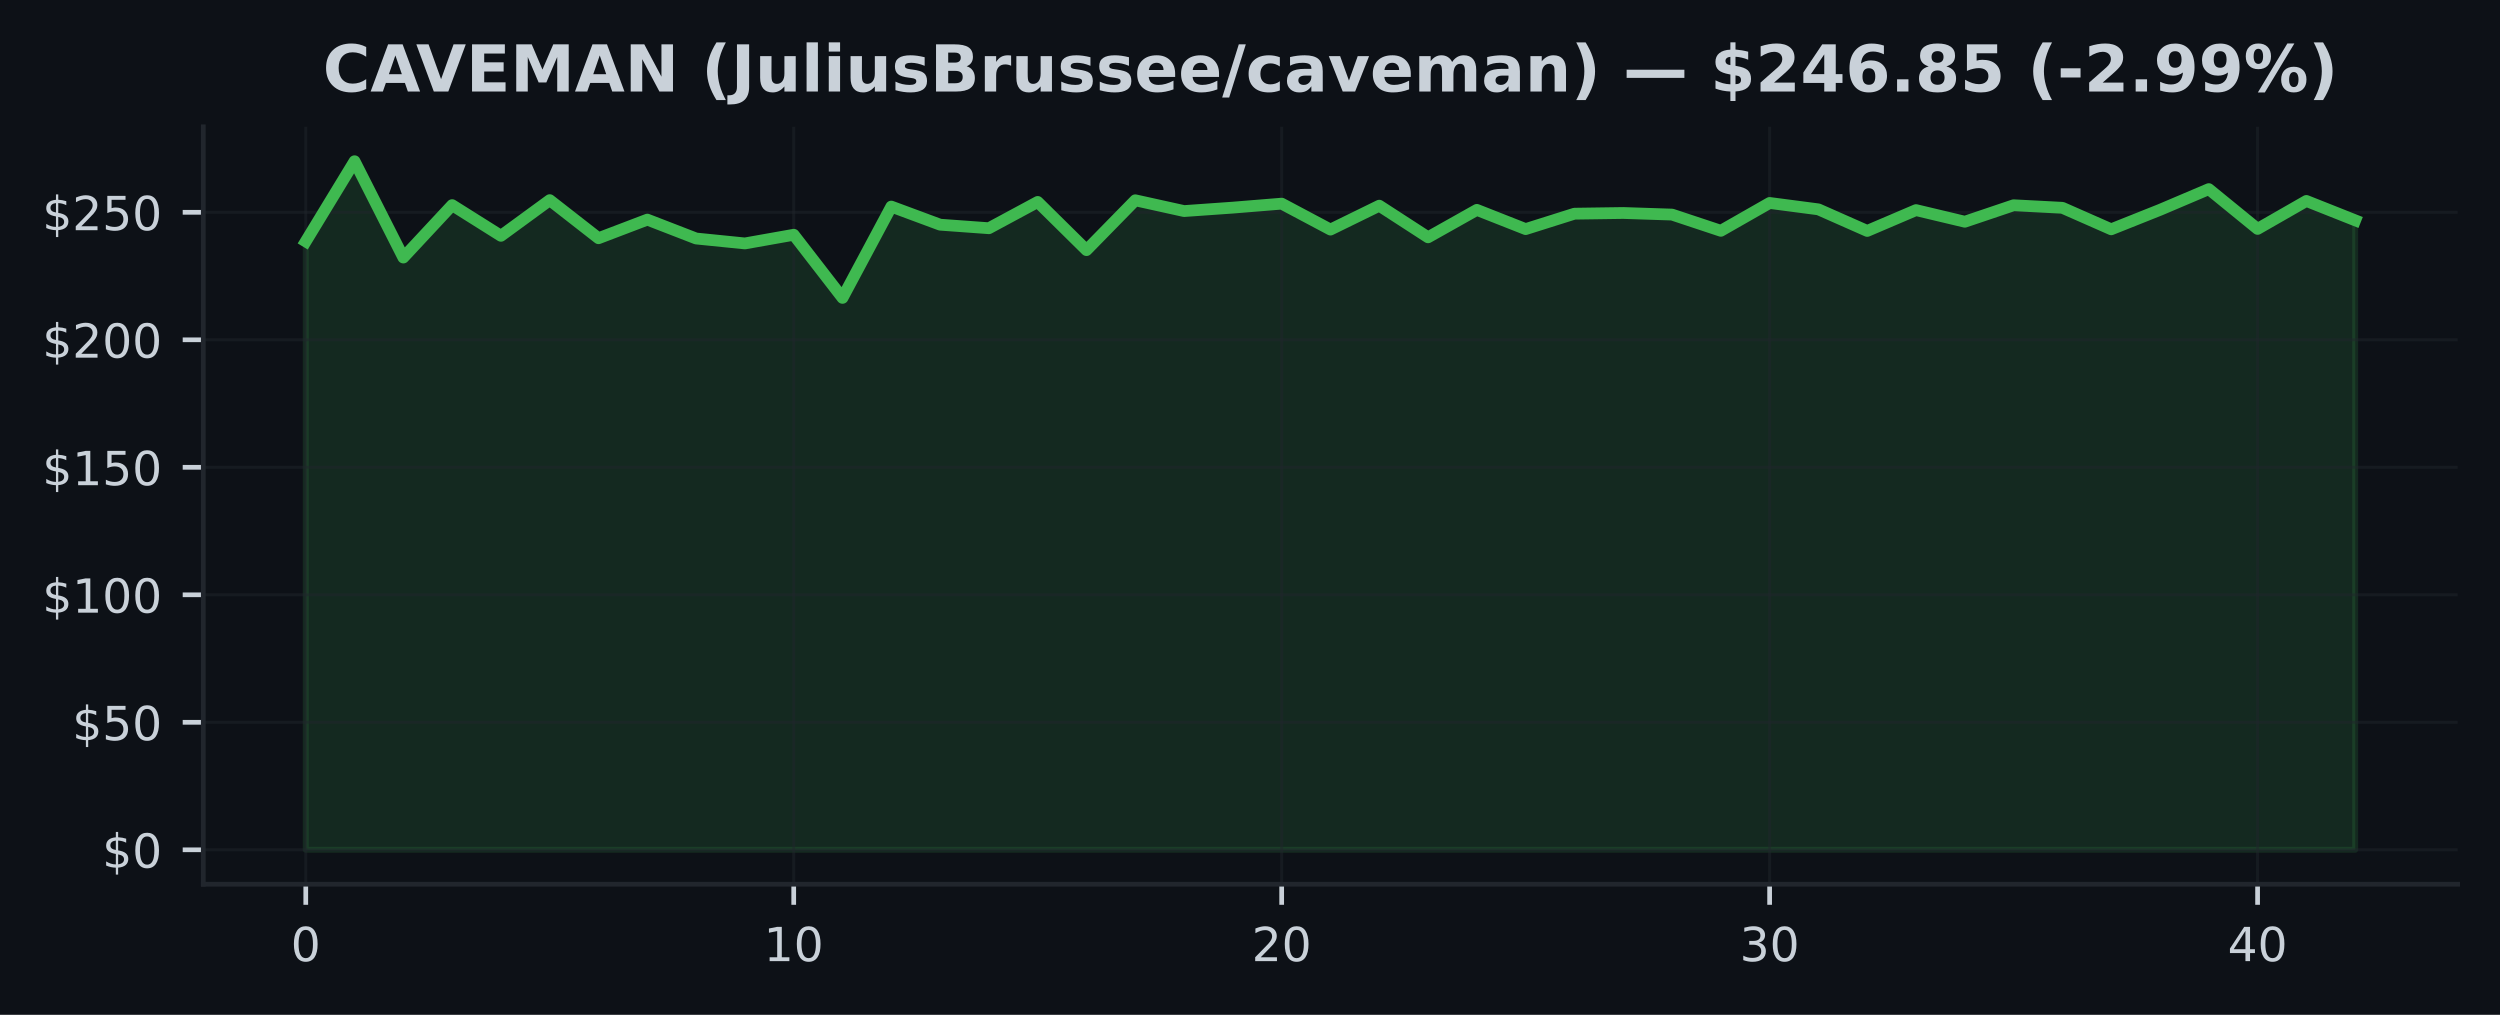
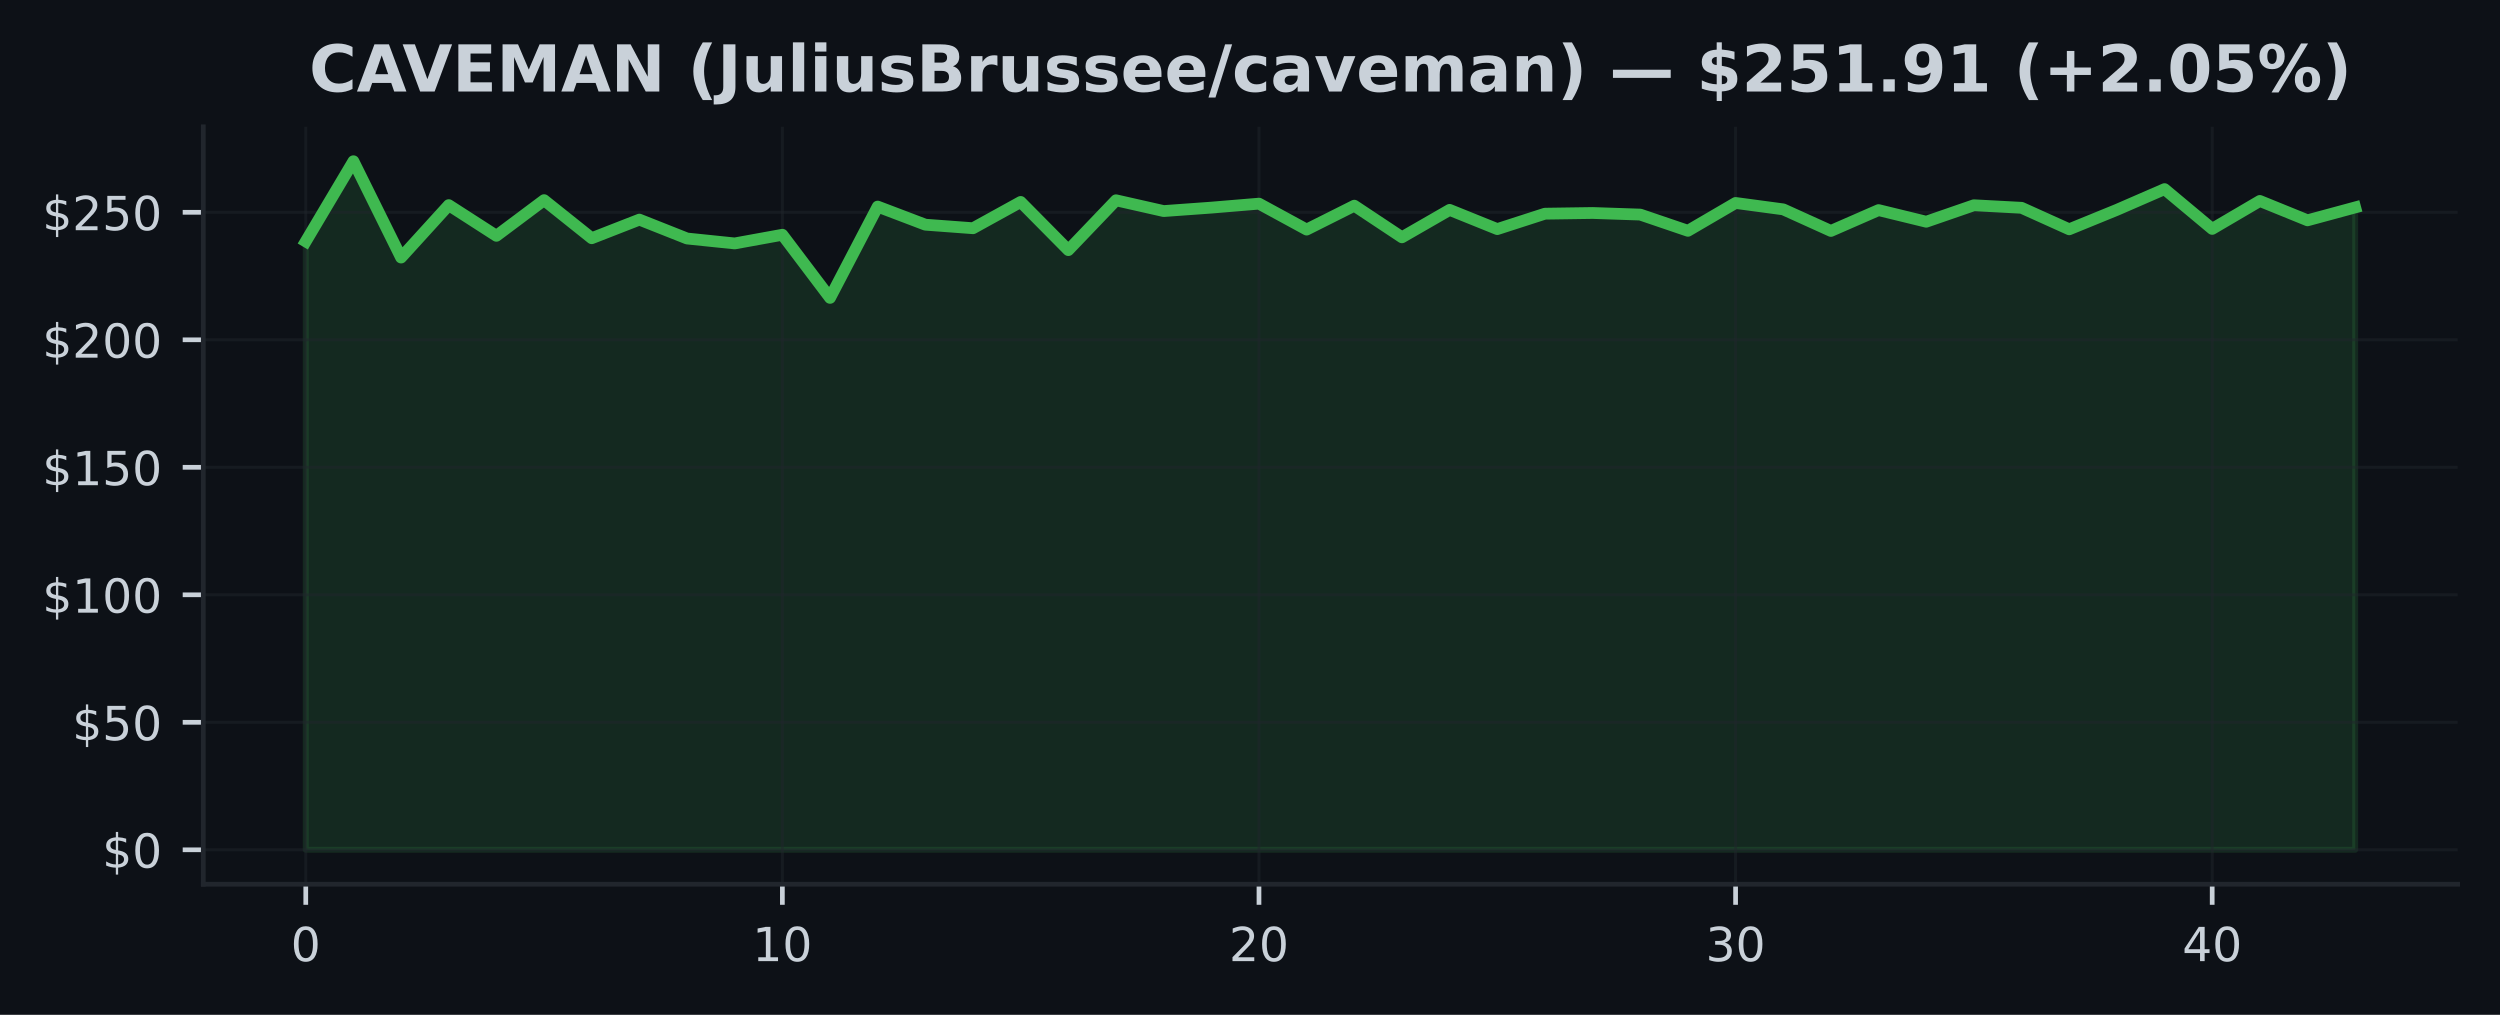
<svg xmlns="http://www.w3.org/2000/svg" xmlns:xlink="http://www.w3.org/1999/xlink" width="425pt" height="172.518pt" viewBox="0 0 425 172.518" version="1.1">
  <defs>
    <style type="text/css">*{stroke-linejoin: round; stroke-linecap: butt}</style>
  </defs>
  <g id="figure_1">
    <g id="patch_1">
      <path d="M 0 172.518  L 425 172.518  L 425 0  L 0 0  z " style="fill: #0d1117" />
    </g>
    <g id="axes_1">
      <g id="patch_2">
        <path d="M 34.56 150.318  L 417.8 150.318  L 417.8 21.558  L 34.56 21.558  z " style="fill: #0d1117" />
      </g>
      <g id="FillBetweenPolyCollection_1">
        <defs>
-           <path id="m3725a6535b" d="M 51.98 -28.053  L 51.98 -131.474  L 60.275 -145.107  L 68.57 -128.738  L 76.866 -137.647  L 85.161 -132.432  L 93.456 -138.492  L 101.751 -132.02  L 110.047 -135.184  L 118.342 -131.972  L 126.637 -131.135  L 134.932 -132.609  L 143.228 -121.88  L 151.523 -137.4  L 159.818 -134.322  L 168.113 -133.719  L 176.409 -138.189  L 184.704 -130  L 192.999 -138.47  L 201.294 -136.637  L 209.59 -137.222  L 217.885 -137.898  L 226.18 -133.489  L 234.475 -137.551  L 242.77 -132.176  L 251.066 -136.84  L 259.361 -133.572  L 267.656 -136.19  L 275.951 -136.311  L 284.247 -136.038  L 292.542 -133.281  L 300.837 -138.015  L 309.132 -136.927  L 317.428 -133.26  L 325.723 -136.801  L 334.018 -134.825  L 342.313 -137.625  L 350.609 -137.192  L 358.904 -133.537  L 367.199 -136.845  L 375.494 -140.369  L 383.79 -133.606  L 392.085 -138.358  L 400.38 -135.063  L 400.38 -28.053  L 400.38 -28.053  L 392.085 -28.053  L 383.79 -28.053  L 375.494 -28.053  L 367.199 -28.053  L 358.904 -28.053  L 350.609 -28.053  L 342.313 -28.053  L 334.018 -28.053  L 325.723 -28.053  L 317.428 -28.053  L 309.132 -28.053  L 300.837 -28.053  L 292.542 -28.053  L 284.247 -28.053  L 275.951 -28.053  L 267.656 -28.053  L 259.361 -28.053  L 251.066 -28.053  L 242.77 -28.053  L 234.475 -28.053  L 226.18 -28.053  L 217.885 -28.053  L 209.59 -28.053  L 201.294 -28.053  L 192.999 -28.053  L 184.704 -28.053  L 176.409 -28.053  L 168.113 -28.053  L 159.818 -28.053  L 151.523 -28.053  L 143.228 -28.053  L 134.932 -28.053  L 126.637 -28.053  L 118.342 -28.053  L 110.047 -28.053  L 101.751 -28.053  L 93.456 -28.053  L 85.161 -28.053  L 76.866 -28.053  L 68.57 -28.053  L 60.275 -28.053  L 51.98 -28.053  z " style="stroke: #3fb950; stroke-opacity: 0.15" />
+           <path id="m84277f4b11" d="M 51.98 -28.053  L 51.98 -131.474  L 60.082 -145.107  L 68.185 -128.738  L 76.287 -137.647  L 84.389 -132.432  L 92.492 -138.492  L 100.594 -132.02  L 108.696 -135.184  L 116.799 -131.972  L 124.901 -131.135  L 133.003 -132.609  L 141.106 -121.88  L 149.208 -137.4  L 157.31 -134.322  L 165.413 -133.719  L 173.515 -138.189  L 181.617 -130  L 189.72 -138.47  L 197.822 -136.637  L 205.924 -137.222  L 214.027 -137.898  L 222.129 -133.489  L 230.231 -137.551  L 238.333 -132.176  L 246.436 -136.84  L 254.538 -133.572  L 262.64 -136.19  L 270.743 -136.311  L 278.845 -136.038  L 286.947 -133.281  L 295.05 -138.015  L 303.152 -136.927  L 311.254 -133.26  L 319.357 -136.801  L 327.459 -134.825  L 335.561 -137.625  L 343.664 -137.192  L 351.766 -133.537  L 359.868 -136.845  L 367.971 -140.369  L 376.073 -133.606  L 384.175 -138.358  L 392.278 -135.063  L 400.38 -137.257  L 400.38 -28.053  L 400.38 -28.053  L 392.278 -28.053  L 384.175 -28.053  L 376.073 -28.053  L 367.971 -28.053  L 359.868 -28.053  L 351.766 -28.053  L 343.664 -28.053  L 335.561 -28.053  L 327.459 -28.053  L 319.357 -28.053  L 311.254 -28.053  L 303.152 -28.053  L 295.05 -28.053  L 286.947 -28.053  L 278.845 -28.053  L 270.743 -28.053  L 262.64 -28.053  L 254.538 -28.053  L 246.436 -28.053  L 238.333 -28.053  L 230.231 -28.053  L 222.129 -28.053  L 214.027 -28.053  L 205.924 -28.053  L 197.822 -28.053  L 189.72 -28.053  L 181.617 -28.053  L 173.515 -28.053  L 165.413 -28.053  L 157.31 -28.053  L 149.208 -28.053  L 141.106 -28.053  L 133.003 -28.053  L 124.901 -28.053  L 116.799 -28.053  L 108.696 -28.053  L 100.594 -28.053  L 92.492 -28.053  L 84.389 -28.053  L 76.287 -28.053  L 68.185 -28.053  L 60.082 -28.053  L 51.98 -28.053  z " style="stroke: #3fb950; stroke-opacity: 0.15" />
        </defs>
-         <g clip-path="url(#p70af341d6b)">
-           <use xlink:href="#m3725a6535b" x="0" y="172.518" style="fill: #3fb950; fill-opacity: 0.15; stroke: #3fb950; stroke-opacity: 0.15" />
+         <g clip-path="url(#padfa758d03)">
+           <use xlink:href="#m84277f4b11" x="0" y="172.518" style="fill: #3fb950; fill-opacity: 0.15; stroke: #3fb950; stroke-opacity: 0.15" />
        </g>
      </g>
      <g id="matplotlib.axis_1">
        <g id="xtick_1">
          <g id="line2d_1">
-             <path d="M 51.98 150.318  L 51.98 21.558  " clip-path="url(#p70af341d6b)" style="fill: none; stroke: #21262d; stroke-opacity: 0.5; stroke-width: 0.5; stroke-linecap: square" />
+             <path d="M 51.98 150.318  L 51.98 21.558  " clip-path="url(#padfa758d03)" style="fill: none; stroke: #21262d; stroke-opacity: 0.5; stroke-width: 0.5; stroke-linecap: square" />
          </g>
          <g id="line2d_2">
            <defs>
-               <path id="m9f2080bc69" d="M 0 0  L 0 3.5  " style="stroke: #c9d1d9; stroke-width: 0.8" />
+               <path id="me5f541e807" d="M 0 0  L 0 3.5  " style="stroke: #c9d1d9; stroke-width: 0.8" />
            </defs>
            <g>
-               <use xlink:href="#m9f2080bc69" x="51.98" y="150.318" style="fill: #c9d1d9; stroke: #c9d1d9; stroke-width: 0.8" />
+               <use xlink:href="#me5f541e807" x="51.98" y="150.318" style="fill: #c9d1d9; stroke: #c9d1d9; stroke-width: 0.8" />
            </g>
          </g>
          <g id="text_1">
            <g style="fill: #c9d1d9" transform="translate(49.435 163.3964) scale(0.08 -0.08)">
              <defs>
                <path id="DejaVuSans-13" d="M 2034 4250  Q 1547 4250 1301 3770  Q 1056 3291 1056 2328  Q 1056 1369 1301 889  Q 1547 409 2034 409  Q 2525 409 2770 889  Q 3016 1369 3016 2328  Q 3016 3291 2770 3770  Q 2525 4250 2034 4250  z M 2034 4750  Q 2819 4750 3233 4129  Q 3647 3509 3647 2328  Q 3647 1150 3233 529  Q 2819 -91 2034 -91  Q 1250 -91 836 529  Q 422 1150 422 2328  Q 422 3509 836 4129  Q 1250 4750 2034 4750  z " transform="scale(0.015625)" />
              </defs>
              <use xlink:href="#DejaVuSans-13" />
            </g>
          </g>
        </g>
        <g id="xtick_2">
          <g id="line2d_3">
-             <path d="M 134.932 150.318  L 134.932 21.558  " clip-path="url(#p70af341d6b)" style="fill: none; stroke: #21262d; stroke-opacity: 0.5; stroke-width: 0.5; stroke-linecap: square" />
+             <path d="M 133.003 150.318  L 133.003 21.558  " clip-path="url(#padfa758d03)" style="fill: none; stroke: #21262d; stroke-opacity: 0.5; stroke-width: 0.5; stroke-linecap: square" />
          </g>
          <g id="line2d_4">
            <g>
-               <use xlink:href="#m9f2080bc69" x="134.932" y="150.318" style="fill: #c9d1d9; stroke: #c9d1d9; stroke-width: 0.8" />
+               <use xlink:href="#me5f541e807" x="133.003" y="150.318" style="fill: #c9d1d9; stroke: #c9d1d9; stroke-width: 0.8" />
            </g>
          </g>
          <g id="text_2">
-             <g style="fill: #c9d1d9" transform="translate(129.8424 163.3964) scale(0.08 -0.08)">
+             <g style="fill: #c9d1d9" transform="translate(127.9133 163.3964) scale(0.08 -0.08)">
              <defs>
                <path id="DejaVuSans-14" d="M 794 531  L 1825 531  L 1825 4091  L 703 3866  L 703 4441  L 1819 4666  L 2450 4666  L 2450 531  L 3481 531  L 3481 0  L 794 0  L 794 531  z " transform="scale(0.015625)" />
              </defs>
              <use xlink:href="#DejaVuSans-14" />
              <use xlink:href="#DejaVuSans-13" transform="translate(63.625 0)" />
            </g>
          </g>
        </g>
        <g id="xtick_3">
          <g id="line2d_5">
-             <path d="M 217.885 150.318  L 217.885 21.558  " clip-path="url(#p70af341d6b)" style="fill: none; stroke: #21262d; stroke-opacity: 0.5; stroke-width: 0.5; stroke-linecap: square" />
+             <path d="M 214.027 150.318  L 214.027 21.558  " clip-path="url(#padfa758d03)" style="fill: none; stroke: #21262d; stroke-opacity: 0.5; stroke-width: 0.5; stroke-linecap: square" />
          </g>
          <g id="line2d_6">
            <g>
-               <use xlink:href="#m9f2080bc69" x="217.885" y="150.318" style="fill: #c9d1d9; stroke: #c9d1d9; stroke-width: 0.8" />
+               <use xlink:href="#me5f541e807" x="214.027" y="150.318" style="fill: #c9d1d9; stroke: #c9d1d9; stroke-width: 0.8" />
            </g>
          </g>
          <g id="text_3">
-             <g style="fill: #c9d1d9" transform="translate(212.7948 163.3964) scale(0.08 -0.08)">
+             <g style="fill: #c9d1d9" transform="translate(208.9365 163.3964) scale(0.08 -0.08)">
              <defs>
                <path id="DejaVuSans-15" d="M 1228 531  L 3431 531  L 3431 0  L 469 0  L 469 531  Q 828 903 1448 1529  Q 2069 2156 2228 2338  Q 2531 2678 2651 2914  Q 2772 3150 2772 3378  Q 2772 3750 2511 3984  Q 2250 4219 1831 4219  Q 1534 4219 1204 4116  Q 875 4013 500 3803  L 500 4441  Q 881 4594 1212 4672  Q 1544 4750 1819 4750  Q 2544 4750 2975 4387  Q 3406 4025 3406 3419  Q 3406 3131 3298 2873  Q 3191 2616 2906 2266  Q 2828 2175 2409 1742  Q 1991 1309 1228 531  z " transform="scale(0.015625)" />
              </defs>
              <use xlink:href="#DejaVuSans-15" />
              <use xlink:href="#DejaVuSans-13" transform="translate(63.625 0)" />
            </g>
          </g>
        </g>
        <g id="xtick_4">
          <g id="line2d_7">
-             <path d="M 300.837 150.318  L 300.837 21.558  " clip-path="url(#p70af341d6b)" style="fill: none; stroke: #21262d; stroke-opacity: 0.5; stroke-width: 0.5; stroke-linecap: square" />
+             <path d="M 295.05 150.318  L 295.05 21.558  " clip-path="url(#padfa758d03)" style="fill: none; stroke: #21262d; stroke-opacity: 0.5; stroke-width: 0.5; stroke-linecap: square" />
          </g>
          <g id="line2d_8">
            <g>
-               <use xlink:href="#m9f2080bc69" x="300.837" y="150.318" style="fill: #c9d1d9; stroke: #c9d1d9; stroke-width: 0.8" />
+               <use xlink:href="#me5f541e807" x="295.05" y="150.318" style="fill: #c9d1d9; stroke: #c9d1d9; stroke-width: 0.8" />
            </g>
          </g>
          <g id="text_4">
-             <g style="fill: #c9d1d9" transform="translate(295.7471 163.3964) scale(0.08 -0.08)">
+             <g style="fill: #c9d1d9" transform="translate(289.9598 163.3964) scale(0.08 -0.08)">
              <defs>
                <path id="DejaVuSans-16" d="M 2597 2516  Q 3050 2419 3304 2112  Q 3559 1806 3559 1356  Q 3559 666 3084 287  Q 2609 -91 1734 -91  Q 1441 -91 1130 -33  Q 819 25 488 141  L 488 750  Q 750 597 1062 519  Q 1375 441 1716 441  Q 2309 441 2620 675  Q 2931 909 2931 1356  Q 2931 1769 2642 2001  Q 2353 2234 1838 2234  L 1294 2234  L 1294 2753  L 1863 2753  Q 2328 2753 2575 2939  Q 2822 3125 2822 3475  Q 2822 3834 2567 4026  Q 2313 4219 1838 4219  Q 1578 4219 1281 4162  Q 984 4106 628 3988  L 628 4550  Q 988 4650 1302 4700  Q 1616 4750 1894 4750  Q 2613 4750 3031 4423  Q 3450 4097 3450 3541  Q 3450 3153 3228 2886  Q 3006 2619 2597 2516  z " transform="scale(0.015625)" />
              </defs>
              <use xlink:href="#DejaVuSans-16" />
              <use xlink:href="#DejaVuSans-13" transform="translate(63.625 0)" />
            </g>
          </g>
        </g>
        <g id="xtick_5">
          <g id="line2d_9">
-             <path d="M 383.79 150.318  L 383.79 21.558  " clip-path="url(#p70af341d6b)" style="fill: none; stroke: #21262d; stroke-opacity: 0.5; stroke-width: 0.5; stroke-linecap: square" />
+             <path d="M 376.073 150.318  L 376.073 21.558  " clip-path="url(#padfa758d03)" style="fill: none; stroke: #21262d; stroke-opacity: 0.5; stroke-width: 0.5; stroke-linecap: square" />
          </g>
          <g id="line2d_10">
            <g>
-               <use xlink:href="#m9f2080bc69" x="383.79" y="150.318" style="fill: #c9d1d9; stroke: #c9d1d9; stroke-width: 0.8" />
+               <use xlink:href="#me5f541e807" x="376.073" y="150.318" style="fill: #c9d1d9; stroke: #c9d1d9; stroke-width: 0.8" />
            </g>
          </g>
          <g id="text_5">
-             <g style="fill: #c9d1d9" transform="translate(378.6995 163.3964) scale(0.08 -0.08)">
+             <g style="fill: #c9d1d9" transform="translate(370.983 163.3964) scale(0.08 -0.08)">
              <defs>
                <path id="DejaVuSans-17" d="M 2419 4116  L 825 1625  L 2419 1625  L 2419 4116  z M 2253 4666  L 3047 4666  L 3047 1625  L 3713 1625  L 3713 1100  L 3047 1100  L 3047 0  L 2419 0  L 2419 1100  L 313 1100  L 313 1709  L 2253 4666  z " transform="scale(0.015625)" />
              </defs>
              <use xlink:href="#DejaVuSans-17" />
              <use xlink:href="#DejaVuSans-13" transform="translate(63.625 0)" />
            </g>
          </g>
        </g>
      </g>
      <g id="matplotlib.axis_2">
        <g id="ytick_1">
          <g id="line2d_11">
-             <path d="M 34.56 144.466  L 417.8 144.466  " clip-path="url(#p70af341d6b)" style="fill: none; stroke: #21262d; stroke-opacity: 0.5; stroke-width: 0.5; stroke-linecap: square" />
+             <path d="M 34.56 144.466  L 417.8 144.466  " clip-path="url(#padfa758d03)" style="fill: none; stroke: #21262d; stroke-opacity: 0.5; stroke-width: 0.5; stroke-linecap: square" />
          </g>
          <g id="line2d_12">
            <defs>
-               <path id="ma25a4576a5" d="M 0 0  L -3.5 0  " style="stroke: #c9d1d9; stroke-width: 0.8" />
+               <path id="mf6cbe821c4" d="M 0 0  L -3.5 0  " style="stroke: #c9d1d9; stroke-width: 0.8" />
            </defs>
            <g>
-               <use xlink:href="#ma25a4576a5" x="34.56" y="144.466" style="fill: #c9d1d9; stroke: #c9d1d9; stroke-width: 0.8" />
+               <use xlink:href="#mf6cbe821c4" x="34.56" y="144.466" style="fill: #c9d1d9; stroke: #c9d1d9; stroke-width: 0.8" />
            </g>
          </g>
          <g id="text_6">
            <g style="fill: #c9d1d9" transform="translate(17.38 147.5049) scale(0.08 -0.08)">
              <defs>
                <path id="DejaVuSans-7" d="M 2163 -941  L 1850 -941  L 1847 0  Q 1519 6 1191 76  Q 863 147 531 288  L 531 850  Q 850 650 1176 548  Q 1503 447 1850 444  L 1850 1869  Q 1159 1981 845 2250  Q 531 2519 531 2988  Q 531 3497 872 3790  Q 1213 4084 1850 4128  L 1850 4863  L 2163 4863  L 2163 4138  Q 2453 4125 2725 4076  Q 2997 4028 3256 3944  L 3256 3397  Q 2997 3528 2723 3600  Q 2450 3672 2163 3684  L 2163 2350  Q 2872 2241 3206 1959  Q 3541 1678 3541 1191  Q 3541 663 3186 358  Q 2831 53 2163 6  L 2163 -941  z M 1850 2406  L 1850 3688  Q 1488 3647 1297 3481  Q 1106 3316 1106 3041  Q 1106 2772 1282 2622  Q 1459 2472 1850 2406  z M 2163 1806  L 2163 453  Q 2559 506 2761 678  Q 2963 850 2963 1131  Q 2963 1406 2770 1568  Q 2578 1731 2163 1806  z " transform="scale(0.015625)" />
              </defs>
              <use xlink:href="#DejaVuSans-7" />
              <use xlink:href="#DejaVuSans-13" transform="translate(63.625 0)" />
            </g>
          </g>
        </g>
        <g id="ytick_2">
          <g id="line2d_13">
-             <path d="M 34.56 122.79  L 417.8 122.79  " clip-path="url(#p70af341d6b)" style="fill: none; stroke: #21262d; stroke-opacity: 0.5; stroke-width: 0.5; stroke-linecap: square" />
+             <path d="M 34.56 122.79  L 417.8 122.79  " clip-path="url(#padfa758d03)" style="fill: none; stroke: #21262d; stroke-opacity: 0.5; stroke-width: 0.5; stroke-linecap: square" />
          </g>
          <g id="line2d_14">
            <g>
-               <use xlink:href="#ma25a4576a5" x="34.56" y="122.79" style="fill: #c9d1d9; stroke: #c9d1d9; stroke-width: 0.8" />
+               <use xlink:href="#mf6cbe821c4" x="34.56" y="122.79" style="fill: #c9d1d9; stroke: #c9d1d9; stroke-width: 0.8" />
            </g>
          </g>
          <g id="text_7">
            <g style="fill: #c9d1d9" transform="translate(12.29 125.8298) scale(0.08 -0.08)">
              <defs>
                <path id="DejaVuSans-18" d="M 691 4666  L 3169 4666  L 3169 4134  L 1269 4134  L 1269 2991  Q 1406 3038 1543 3061  Q 1681 3084 1819 3084  Q 2600 3084 3056 2656  Q 3513 2228 3513 1497  Q 3513 744 3044 326  Q 2575 -91 1722 -91  Q 1428 -91 1123 -41  Q 819 9 494 109  L 494 744  Q 775 591 1075 516  Q 1375 441 1709 441  Q 2250 441 2565 725  Q 2881 1009 2881 1497  Q 2881 1984 2565 2268  Q 2250 2553 1709 2553  Q 1456 2553 1204 2497  Q 953 2441 691 2322  L 691 4666  z " transform="scale(0.015625)" />
              </defs>
              <use xlink:href="#DejaVuSans-7" />
              <use xlink:href="#DejaVuSans-18" transform="translate(63.625 0)" />
              <use xlink:href="#DejaVuSans-13" transform="translate(127.25 0)" />
            </g>
          </g>
        </g>
        <g id="ytick_3">
          <g id="line2d_15">
-             <path d="M 34.56 101.115  L 417.8 101.115  " clip-path="url(#p70af341d6b)" style="fill: none; stroke: #21262d; stroke-opacity: 0.5; stroke-width: 0.5; stroke-linecap: square" />
+             <path d="M 34.56 101.115  L 417.8 101.115  " clip-path="url(#padfa758d03)" style="fill: none; stroke: #21262d; stroke-opacity: 0.5; stroke-width: 0.5; stroke-linecap: square" />
          </g>
          <g id="line2d_16">
            <g>
-               <use xlink:href="#ma25a4576a5" x="34.56" y="101.115" style="fill: #c9d1d9; stroke: #c9d1d9; stroke-width: 0.8" />
+               <use xlink:href="#mf6cbe821c4" x="34.56" y="101.115" style="fill: #c9d1d9; stroke: #c9d1d9; stroke-width: 0.8" />
            </g>
          </g>
          <g id="text_8">
            <g style="fill: #c9d1d9" transform="translate(7.2 104.1546) scale(0.08 -0.08)">
              <use xlink:href="#DejaVuSans-7" />
              <use xlink:href="#DejaVuSans-14" transform="translate(63.625 0)" />
              <use xlink:href="#DejaVuSans-13" transform="translate(127.25 0)" />
              <use xlink:href="#DejaVuSans-13" transform="translate(190.875 0)" />
            </g>
          </g>
        </g>
        <g id="ytick_4">
          <g id="line2d_17">
-             <path d="M 34.56 79.44  L 417.8 79.44  " clip-path="url(#p70af341d6b)" style="fill: none; stroke: #21262d; stroke-opacity: 0.5; stroke-width: 0.5; stroke-linecap: square" />
+             <path d="M 34.56 79.44  L 417.8 79.44  " clip-path="url(#padfa758d03)" style="fill: none; stroke: #21262d; stroke-opacity: 0.5; stroke-width: 0.5; stroke-linecap: square" />
          </g>
          <g id="line2d_18">
            <g>
-               <use xlink:href="#ma25a4576a5" x="34.56" y="79.44" style="fill: #c9d1d9; stroke: #c9d1d9; stroke-width: 0.8" />
+               <use xlink:href="#mf6cbe821c4" x="34.56" y="79.44" style="fill: #c9d1d9; stroke: #c9d1d9; stroke-width: 0.8" />
            </g>
          </g>
          <g id="text_9">
            <g style="fill: #c9d1d9" transform="translate(7.2 82.47944) scale(0.08 -0.08)">
              <use xlink:href="#DejaVuSans-7" />
              <use xlink:href="#DejaVuSans-14" transform="translate(63.625 0)" />
              <use xlink:href="#DejaVuSans-18" transform="translate(127.25 0)" />
              <use xlink:href="#DejaVuSans-13" transform="translate(190.875 0)" />
            </g>
          </g>
        </g>
        <g id="ytick_5">
          <g id="line2d_19">
-             <path d="M 34.56 57.765  L 417.8 57.765  " clip-path="url(#p70af341d6b)" style="fill: none; stroke: #21262d; stroke-opacity: 0.5; stroke-width: 0.5; stroke-linecap: square" />
+             <path d="M 34.56 57.765  L 417.8 57.765  " clip-path="url(#padfa758d03)" style="fill: none; stroke: #21262d; stroke-opacity: 0.5; stroke-width: 0.5; stroke-linecap: square" />
          </g>
          <g id="line2d_20">
            <g>
-               <use xlink:href="#ma25a4576a5" x="34.56" y="57.765" style="fill: #c9d1d9; stroke: #c9d1d9; stroke-width: 0.8" />
+               <use xlink:href="#mf6cbe821c4" x="34.56" y="57.765" style="fill: #c9d1d9; stroke: #c9d1d9; stroke-width: 0.8" />
            </g>
          </g>
          <g id="text_10">
            <g style="fill: #c9d1d9" transform="translate(7.2 60.80428) scale(0.08 -0.08)">
              <use xlink:href="#DejaVuSans-7" />
              <use xlink:href="#DejaVuSans-15" transform="translate(63.625 0)" />
              <use xlink:href="#DejaVuSans-13" transform="translate(127.25 0)" />
              <use xlink:href="#DejaVuSans-13" transform="translate(190.875 0)" />
            </g>
          </g>
        </g>
        <g id="ytick_6">
          <g id="line2d_21">
-             <path d="M 34.56 36.09  L 417.8 36.09  " clip-path="url(#p70af341d6b)" style="fill: none; stroke: #21262d; stroke-opacity: 0.5; stroke-width: 0.5; stroke-linecap: square" />
+             <path d="M 34.56 36.09  L 417.8 36.09  " clip-path="url(#padfa758d03)" style="fill: none; stroke: #21262d; stroke-opacity: 0.5; stroke-width: 0.5; stroke-linecap: square" />
          </g>
          <g id="line2d_22">
            <g>
-               <use xlink:href="#ma25a4576a5" x="34.56" y="36.09" style="fill: #c9d1d9; stroke: #c9d1d9; stroke-width: 0.8" />
+               <use xlink:href="#mf6cbe821c4" x="34.56" y="36.09" style="fill: #c9d1d9; stroke: #c9d1d9; stroke-width: 0.8" />
            </g>
          </g>
          <g id="text_11">
            <g style="fill: #c9d1d9" transform="translate(7.2 39.12912) scale(0.08 -0.08)">
              <use xlink:href="#DejaVuSans-7" />
              <use xlink:href="#DejaVuSans-15" transform="translate(63.625 0)" />
              <use xlink:href="#DejaVuSans-18" transform="translate(127.25 0)" />
              <use xlink:href="#DejaVuSans-13" transform="translate(190.875 0)" />
            </g>
          </g>
        </g>
      </g>
      <g id="line2d_23">
-         <path d="M 51.98 41.045  L 60.275 27.411  L 68.57 43.78  L 76.866 34.872  L 85.161 40.087  L 93.456 34.026  L 101.751 40.498  L 110.047 37.334  L 118.342 40.546  L 126.637 41.383  L 134.932 39.909  L 143.228 50.638  L 151.523 35.119  L 159.818 38.197  L 168.113 38.799  L 176.409 34.33  L 184.704 42.519  L 192.999 34.048  L 201.294 35.882  L 209.59 35.296  L 217.885 34.62  L 226.18 39.029  L 234.475 34.967  L 242.77 40.342  L 251.066 35.678  L 259.361 38.947  L 267.656 36.328  L 275.951 36.207  L 284.247 36.48  L 292.542 39.237  L 300.837 34.503  L 309.132 35.591  L 317.428 39.259  L 325.723 35.717  L 334.018 37.694  L 342.313 34.893  L 350.609 35.327  L 358.904 38.981  L 367.199 35.674  L 375.494 32.149  L 383.79 38.912  L 392.085 34.161  L 400.38 37.455  " clip-path="url(#p70af341d6b)" style="fill: none; stroke: #3fb950; stroke-width: 2; stroke-linecap: square" />
+         <path d="M 51.98 41.045  L 60.082 27.411  L 68.185 43.78  L 76.287 34.872  L 84.389 40.087  L 92.492 34.026  L 100.594 40.498  L 108.696 37.334  L 116.799 40.546  L 124.901 41.383  L 133.003 39.909  L 141.106 50.638  L 149.208 35.119  L 157.31 38.197  L 165.413 38.799  L 173.515 34.33  L 181.617 42.519  L 189.72 34.048  L 197.822 35.882  L 205.924 35.296  L 214.027 34.62  L 222.129 39.029  L 230.231 34.967  L 238.333 40.342  L 246.436 35.678  L 254.538 38.947  L 262.64 36.328  L 270.743 36.207  L 278.845 36.48  L 286.947 39.237  L 295.05 34.503  L 303.152 35.591  L 311.254 39.259  L 319.357 35.717  L 327.459 37.694  L 335.561 34.893  L 343.664 35.327  L 351.766 38.981  L 359.868 35.674  L 367.971 32.149  L 376.073 38.912  L 384.175 34.161  L 392.278 37.455  L 400.38 35.262  " clip-path="url(#padfa758d03)" style="fill: none; stroke: #3fb950; stroke-width: 2; stroke-linecap: square" />
      </g>
      <g id="patch_3">
        <path d="M 34.56 150.318  L 34.56 21.558  " style="fill: none; stroke: #21262d; stroke-width: 0.8; stroke-linejoin: miter; stroke-linecap: square" />
      </g>
      <g id="patch_4">
        <path d="M 34.56 150.318  L 417.8 150.318  " style="fill: none; stroke: #21262d; stroke-width: 0.8; stroke-linejoin: miter; stroke-linecap: square" />
      </g>
      <g id="text_12">
-         <g style="fill: #c9d1d9" transform="translate(54.88336 15.55828) scale(0.11 -0.11)">
+         <g style="fill: #c9d1d9" transform="translate(52.55703 15.55828) scale(0.11 -0.11)">
          <defs>
            <path id="DejaVuSans-Bold-26" d="M 4288 256  Q 3956 84 3597 -3  Q 3238 -91 2847 -91  Q 1681 -91 1000 561  Q 319 1213 319 2328  Q 319 3447 1000 4098  Q 1681 4750 2847 4750  Q 3238 4750 3597 4662  Q 3956 4575 4288 4403  L 4288 3438  Q 3953 3666 3628 3772  Q 3303 3878 2944 3878  Q 2300 3878 1931 3465  Q 1563 3053 1563 2328  Q 1563 1606 1931 1193  Q 2300 781 2944 781  Q 3303 781 3628 887  Q 3953 994 4288 1222  L 4288 256  z " transform="scale(0.015625)" />
            <path id="DejaVuSans-Bold-24" d="M 3419 850  L 1538 850  L 1241 0  L 31 0  L 1759 4666  L 3194 4666  L 4922 0  L 3713 0  L 3419 850  z M 1838 1716  L 3116 1716  L 2478 3572  L 1838 1716  z " transform="scale(0.015625)" />
            <path id="DejaVuSans-Bold-39" d="M 31 4666  L 1241 4666  L 2478 1222  L 3713 4666  L 4922 4666  L 3194 0  L 1759 0  L 31 4666  z " transform="scale(0.015625)" />
            <path id="DejaVuSans-Bold-28" d="M 588 4666  L 3834 4666  L 3834 3756  L 1791 3756  L 1791 2888  L 3713 2888  L 3713 1978  L 1791 1978  L 1791 909  L 3903 909  L 3903 0  L 588 0  L 588 4666  z " transform="scale(0.015625)" />
            <path id="DejaVuSans-Bold-30" d="M 588 4666  L 2119 4666  L 3181 2169  L 4250 4666  L 5778 4666  L 5778 0  L 4641 0  L 4641 3413  L 3566 897  L 2803 897  L 1728 3413  L 1728 0  L 588 0  L 588 4666  z " transform="scale(0.015625)" />
            <path id="DejaVuSans-Bold-31" d="M 588 4666  L 1931 4666  L 3628 1466  L 3628 4666  L 4769 4666  L 4769 0  L 3425 0  L 1728 3200  L 1728 0  L 588 0  L 588 4666  z " transform="scale(0.015625)" />
            <path id="DejaVuSans-Bold-3" transform="scale(0.015625)" />
            <path id="DejaVuSans-Bold-b" d="M 2413 -844  L 1484 -844  Q 1006 -72 778 623  Q 550 1319 550 2003  Q 550 2688 779 3389  Q 1009 4091 1484 4856  L 2413 4856  Q 2013 4116 1813 3408  Q 1613 2700 1613 2009  Q 1613 1319 1811 609  Q 2009 -100 2413 -844  z " transform="scale(0.015625)" />
            <path id="DejaVuSans-Bold-2d" d="M 588 4666  L 1791 4666  L 1791 453  Q 1791 -419 1317 -850  Q 844 -1281 -116 -1281  L -359 -1281  L -359 -372  L -172 -372  Q 203 -372 395 -162  Q 588 47 588 453  L 588 4666  z " transform="scale(0.015625)" />
            <path id="DejaVuSans-Bold-58" d="M 500 1363  L 500 3500  L 1625 3500  L 1625 3150  Q 1625 2866 1622 2436  Q 1619 2006 1619 1863  Q 1619 1441 1641 1255  Q 1663 1069 1716 984  Q 1784 875 1895 815  Q 2006 756 2150 756  Q 2500 756 2700 1025  Q 2900 1294 2900 1772  L 2900 3500  L 4019 3500  L 4019 0  L 2900 0  L 2900 506  Q 2647 200 2364 54  Q 2081 -91 1741 -91  Q 1134 -91 817 281  Q 500 653 500 1363  z " transform="scale(0.015625)" />
            <path id="DejaVuSans-Bold-4f" d="M 538 4863  L 1656 4863  L 1656 0  L 538 0  L 538 4863  z " transform="scale(0.015625)" />
            <path id="DejaVuSans-Bold-4c" d="M 538 3500  L 1656 3500  L 1656 0  L 538 0  L 538 3500  z M 538 4863  L 1656 4863  L 1656 3950  L 538 3950  L 538 4863  z " transform="scale(0.015625)" />
            <path id="DejaVuSans-Bold-56" d="M 3272 3391  L 3272 2541  Q 2913 2691 2578 2766  Q 2244 2841 1947 2841  Q 1628 2841 1473 2761  Q 1319 2681 1319 2516  Q 1319 2381 1436 2309  Q 1553 2238 1856 2203  L 2053 2175  Q 2913 2066 3209 1816  Q 3506 1566 3506 1031  Q 3506 472 3093 190  Q 2681 -91 1863 -91  Q 1516 -91 1145 -36  Q 775 19 384 128  L 384 978  Q 719 816 1070 734  Q 1422 653 1784 653  Q 2113 653 2278 743  Q 2444 834 2444 1013  Q 2444 1163 2330 1236  Q 2216 1309 1875 1350  L 1678 1375  Q 931 1469 631 1722  Q 331 1975 331 2491  Q 331 3047 712 3315  Q 1094 3584 1881 3584  Q 2191 3584 2531 3537  Q 2872 3491 3272 3391  z " transform="scale(0.015625)" />
            <path id="DejaVuSans-Bold-25" d="M 2456 2859  Q 2741 2859 2887 2984  Q 3034 3109 3034 3353  Q 3034 3594 2887 3720  Q 2741 3847 2456 3847  L 1791 3847  L 1791 2859  L 2456 2859  z M 2497 819  Q 2859 819 3042 972  Q 3225 1125 3225 1434  Q 3225 1738 3044 1889  Q 2863 2041 2497 2041  L 1791 2041  L 1791 819  L 2497 819  z M 3616 2497  Q 4003 2384 4215 2081  Q 4428 1778 4428 1338  Q 4428 663 3972 331  Q 3516 0 2584 0  L 588 0  L 588 4666  L 2394 4666  Q 3366 4666 3802 4372  Q 4238 4078 4238 3431  Q 4238 3091 4078 2852  Q 3919 2613 3616 2497  z " transform="scale(0.015625)" />
            <path id="DejaVuSans-Bold-55" d="M 3138 2547  Q 2991 2616 2845 2648  Q 2700 2681 2553 2681  Q 2122 2681 1889 2404  Q 1656 2128 1656 1613  L 1656 0  L 538 0  L 538 3500  L 1656 3500  L 1656 2925  Q 1872 3269 2151 3426  Q 2431 3584 2822 3584  Q 2878 3584 2943 3579  Q 3009 3575 3134 3559  L 3138 2547  z " transform="scale(0.015625)" />
            <path id="DejaVuSans-Bold-48" d="M 4031 1759  L 4031 1441  L 1416 1441  Q 1456 1047 1700 850  Q 1944 653 2381 653  Q 2734 653 3104 758  Q 3475 863 3866 1075  L 3866 213  Q 3469 63 3072 -14  Q 2675 -91 2278 -91  Q 1328 -91 801 392  Q 275 875 275 1747  Q 275 2603 792 3093  Q 1309 3584 2216 3584  Q 3041 3584 3536 3087  Q 4031 2591 4031 1759  z M 2881 2131  Q 2881 2450 2695 2645  Q 2509 2841 2209 2841  Q 1884 2841 1681 2658  Q 1478 2475 1428 2131  L 2881 2131  z " transform="scale(0.015625)" />
            <path id="DejaVuSans-Bold-12" d="M 1644 4666  L 2338 4666  L 691 -594  L 0 -594  L 1644 4666  z " transform="scale(0.015625)" />
            <path id="DejaVuSans-Bold-46" d="M 3366 3391  L 3366 2478  Q 3138 2634 2908 2709  Q 2678 2784 2431 2784  Q 1963 2784 1702 2511  Q 1441 2238 1441 1747  Q 1441 1256 1702 982  Q 1963 709 2431 709  Q 2694 709 2930 787  Q 3166 866 3366 1019  L 3366 103  Q 3103 6 2833 -42  Q 2563 -91 2291 -91  Q 1344 -91 809 395  Q 275 881 275 1747  Q 275 2613 809 3098  Q 1344 3584 2291 3584  Q 2566 3584 2833 3536  Q 3100 3488 3366 3391  z " transform="scale(0.015625)" />
            <path id="DejaVuSans-Bold-44" d="M 2106 1575  Q 1756 1575 1579 1456  Q 1403 1338 1403 1106  Q 1403 894 1545 773  Q 1688 653 1941 653  Q 2256 653 2472 879  Q 2688 1106 2688 1447  L 2688 1575  L 2106 1575  z M 3816 1997  L 3816 0  L 2688 0  L 2688 519  Q 2463 200 2181 54  Q 1900 -91 1497 -91  Q 953 -91 614 226  Q 275 544 275 1050  Q 275 1666 698 1953  Q 1122 2241 2028 2241  L 2688 2241  L 2688 2328  Q 2688 2594 2478 2717  Q 2269 2841 1825 2841  Q 1466 2841 1156 2769  Q 847 2697 581 2553  L 581 3406  Q 941 3494 1303 3539  Q 1666 3584 2028 3584  Q 2975 3584 3395 3211  Q 3816 2838 3816 1997  z " transform="scale(0.015625)" />
            <path id="DejaVuSans-Bold-59" d="M 97 3500  L 1216 3500  L 2088 1081  L 2956 3500  L 4078 3500  L 2700 0  L 1472 0  L 97 3500  z " transform="scale(0.015625)" />
            <path id="DejaVuSans-Bold-50" d="M 3781 2919  Q 3994 3244 4286 3414  Q 4578 3584 4928 3584  Q 5531 3584 5847 3212  Q 6163 2841 6163 2131  L 6163 0  L 5038 0  L 5038 1825  Q 5041 1866 5042 1909  Q 5044 1953 5044 2034  Q 5044 2406 4934 2573  Q 4825 2741 4581 2741  Q 4263 2741 4089 2478  Q 3916 2216 3909 1719  L 3909 0  L 2784 0  L 2784 1825  Q 2784 2406 2684 2573  Q 2584 2741 2328 2741  Q 2006 2741 1831 2477  Q 1656 2213 1656 1722  L 1656 0  L 531 0  L 531 3500  L 1656 3500  L 1656 2988  Q 1863 3284 2130 3434  Q 2397 3584 2719 3584  Q 3081 3584 3359 3409  Q 3638 3234 3781 2919  z " transform="scale(0.015625)" />
            <path id="DejaVuSans-Bold-51" d="M 4056 2131  L 4056 0  L 2931 0  L 2931 347  L 2931 1631  Q 2931 2084 2911 2256  Q 2891 2428 2841 2509  Q 2775 2619 2662 2680  Q 2550 2741 2406 2741  Q 2056 2741 1856 2470  Q 1656 2200 1656 1722  L 1656 0  L 538 0  L 538 3500  L 1656 3500  L 1656 2988  Q 1909 3294 2193 3439  Q 2478 3584 2822 3584  Q 3428 3584 3742 3212  Q 4056 2841 4056 2131  z " transform="scale(0.015625)" />
            <path id="DejaVuSans-Bold-c" d="M 513 -844  Q 913 -100 1113 609  Q 1313 1319 1313 2009  Q 1313 2700 1113 3408  Q 913 4116 513 4856  L 1441 4856  Q 1916 4091 2145 3389  Q 2375 2688 2375 2003  Q 2375 1319 2147 623  Q 1919 -72 1441 -844  L 513 -844  z " transform="scale(0.015625)" />
            <path id="DejaVuSans-Bold-af6" d="M 344 2156  L 6056 2156  L 6056 1350  L 344 1350  L 344 2156  z " transform="scale(0.015625)" />
            <path id="DejaVuSans-Bold-7" d="M 2484 -941  L 1978 -941  L 1975 0  Q 1584 16 1218 87  Q 853 159 506 288  L 506 1106  Q 866 922 1233 823  Q 1600 725 1978 713  L 1978 1684  L 1875 1703  Q 1128 1834 814 2115  Q 500 2397 500 2925  Q 500 3484 883 3798  Q 1266 4113 1975 4141  L 1978 4863  L 2484 4863  L 2484 4153  Q 2797 4128 3109 4075  Q 3422 4022 3738 3938  L 3738 3144  Q 3425 3275 3112 3348  Q 2800 3422 2484 3438  L 2484 2541  L 2584 2522  Q 3378 2397 3698 2105  Q 4019 1813 4019 1241  Q 4019 666 3637 358  Q 3256 50 2484 6  L 2484 -941  z M 1978 2613  L 1978 3428  Q 1756 3416 1623 3308  Q 1491 3200 1491 3034  Q 1491 2850 1612 2745  Q 1734 2641 1978 2613  z M 2484 1594  L 2484 725  Q 2756 728 2892 831  Q 3028 934 3028 1141  Q 3028 1353 2903 1458  Q 2778 1563 2484 1594  z " transform="scale(0.015625)" />
            <path id="DejaVuSans-Bold-15" d="M 1844 884  L 3897 884  L 3897 0  L 506 0  L 506 884  L 2209 2388  Q 2438 2594 2547 2791  Q 2656 2988 2656 3200  Q 2656 3528 2436 3728  Q 2216 3928 1850 3928  Q 1569 3928 1234 3808  Q 900 3688 519 3450  L 519 4475  Q 925 4609 1322 4679  Q 1719 4750 2100 4750  Q 2938 4750 3402 4381  Q 3866 4013 3866 3353  Q 3866 2972 3669 2642  Q 3472 2313 2841 1759  L 1844 884  z " transform="scale(0.015625)" />
-             <path id="DejaVuSans-Bold-17" d="M 2356 3675  L 1038 1722  L 2356 1722  L 2356 3675  z M 2156 4666  L 3494 4666  L 3494 1722  L 4159 1722  L 4159 850  L 3494 850  L 3494 0  L 2356 0  L 2356 850  L 288 850  L 288 1881  L 2156 4666  z " transform="scale(0.015625)" />
-             <path id="DejaVuSans-Bold-19" d="M 2316 2303  Q 2000 2303 1842 2098  Q 1684 1894 1684 1484  Q 1684 1075 1842 870  Q 2000 666 2316 666  Q 2634 666 2792 870  Q 2950 1075 2950 1484  Q 2950 1894 2792 2098  Q 2634 2303 2316 2303  z M 3803 4544  L 3803 3681  Q 3506 3822 3243 3889  Q 2981 3956 2731 3956  Q 2194 3956 1894 3657  Q 1594 3359 1544 2772  Q 1750 2925 1990 3001  Q 2231 3078 2516 3078  Q 3231 3078 3670 2659  Q 4109 2241 4109 1563  Q 4109 813 3618 361  Q 3128 -91 2303 -91  Q 1394 -91 895 523  Q 397 1138 397 2266  Q 397 3422 980 4083  Q 1563 4744 2578 4744  Q 2900 4744 3203 4694  Q 3506 4644 3803 4544  z " transform="scale(0.015625)" />
+             <path id="DejaVuSans-Bold-18" d="M 678 4666  L 3669 4666  L 3669 3781  L 1638 3781  L 1638 3059  Q 1775 3097 1914 3117  Q 2053 3138 2203 3138  Q 3056 3138 3531 2711  Q 4006 2284 4006 1522  Q 4006 766 3489 337  Q 2972 -91 2053 -91  Q 1656 -91 1267 -14  Q 878 63 494 219  L 494 1166  Q 875 947 1217 837  Q 1559 728 1863 728  Q 2300 728 2551 942  Q 2803 1156 2803 1522  Q 2803 1891 2551 2103  Q 2300 2316 1863 2316  Q 1603 2316 1309 2248  Q 1016 2181 678 2041  L 678 4666  z " transform="scale(0.015625)" />
+             <path id="DejaVuSans-Bold-14" d="M 750 831  L 1813 831  L 1813 3847  L 722 3622  L 722 4441  L 1806 4666  L 2950 4666  L 2950 831  L 4013 831  L 4013 0  L 750 0  L 750 831  z " transform="scale(0.015625)" />
            <path id="DejaVuSans-Bold-11" d="M 653 1209  L 1778 1209  L 1778 0  L 653 0  L 653 1209  z " transform="scale(0.015625)" />
-             <path id="DejaVuSans-Bold-1b" d="M 2228 2088  Q 1891 2088 1709 1903  Q 1528 1719 1528 1375  Q 1528 1031 1709 848  Q 1891 666 2228 666  Q 2563 666 2741 848  Q 2919 1031 2919 1375  Q 2919 1722 2741 1905  Q 2563 2088 2228 2088  z M 1350 2484  Q 925 2613 709 2878  Q 494 3144 494 3541  Q 494 4131 934 4440  Q 1375 4750 2228 4750  Q 3075 4750 3515 4442  Q 3956 4134 3956 3541  Q 3956 3144 3739 2878  Q 3522 2613 3097 2484  Q 3572 2353 3814 2058  Q 4056 1763 4056 1313  Q 4056 619 3595 264  Q 3134 -91 2228 -91  Q 1319 -91 855 264  Q 391 619 391 1313  Q 391 1763 633 2058  Q 875 2353 1350 2484  z M 1631 3419  Q 1631 3141 1786 2991  Q 1941 2841 2228 2841  Q 2509 2841 2662 2991  Q 2816 3141 2816 3419  Q 2816 3697 2662 3845  Q 2509 3994 2228 3994  Q 1941 3994 1786 3844  Q 1631 3694 1631 3419  z " transform="scale(0.015625)" />
-             <path id="DejaVuSans-Bold-18" d="M 678 4666  L 3669 4666  L 3669 3781  L 1638 3781  L 1638 3059  Q 1775 3097 1914 3117  Q 2053 3138 2203 3138  Q 3056 3138 3531 2711  Q 4006 2284 4006 1522  Q 4006 766 3489 337  Q 2972 -91 2053 -91  Q 1656 -91 1267 -14  Q 878 63 494 219  L 494 1166  Q 875 947 1217 837  Q 1559 728 1863 728  Q 2300 728 2551 942  Q 2803 1156 2803 1522  Q 2803 1891 2551 2103  Q 2300 2316 1863 2316  Q 1603 2316 1309 2248  Q 1016 2181 678 2041  L 678 4666  z " transform="scale(0.015625)" />
-             <path id="DejaVuSans-Bold-10" d="M 347 2297  L 2309 2297  L 2309 1388  L 347 1388  L 347 2297  z " transform="scale(0.015625)" />
            <path id="DejaVuSans-Bold-1c" d="M 641 103  L 641 966  Q 928 831 1190 764  Q 1453 697 1709 697  Q 2247 697 2547 995  Q 2847 1294 2900 1881  Q 2688 1725 2447 1647  Q 2206 1569 1925 1569  Q 1209 1569 770 1986  Q 331 2403 331 3084  Q 331 3838 820 4291  Q 1309 4744 2131 4744  Q 3044 4744 3544 4128  Q 4044 3513 4044 2388  Q 4044 1231 3459 570  Q 2875 -91 1856 -91  Q 1528 -91 1228 -42  Q 928 6 641 103  z M 2125 2350  Q 2441 2350 2600 2554  Q 2759 2759 2759 3169  Q 2759 3575 2600 3781  Q 2441 3988 2125 3988  Q 1809 3988 1650 3781  Q 1491 3575 1491 3169  Q 1491 2759 1650 2554  Q 1809 2350 2125 2350  z " transform="scale(0.015625)" />
+             <path id="DejaVuSans-Bold-e" d="M 3053 4013  L 3053 2375  L 4684 2375  L 4684 1638  L 3053 1638  L 3053 0  L 2309 0  L 2309 1638  L 678 1638  L 678 2375  L 2309 2375  L 2309 4013  L 3053 4013  z " transform="scale(0.015625)" />
+             <path id="DejaVuSans-Bold-13" d="M 2944 2338  Q 2944 3213 2780 3570  Q 2616 3928 2228 3928  Q 1841 3928 1675 3570  Q 1509 3213 1509 2338  Q 1509 1453 1675 1090  Q 1841 728 2228 728  Q 2613 728 2778 1090  Q 2944 1453 2944 2338  z M 4147 2328  Q 4147 1169 3647 539  Q 3147 -91 2228 -91  Q 1306 -91 806 539  Q 306 1169 306 2328  Q 306 3491 806 4120  Q 1306 4750 2228 4750  Q 3147 4750 3647 4120  Q 4147 3491 4147 2328  z " transform="scale(0.015625)" />
            <path id="DejaVuSans-Bold-8" d="M 4959 1925  Q 4738 1925 4616 1733  Q 4494 1541 4494 1184  Q 4494 825 4614 633  Q 4734 441 4959 441  Q 5184 441 5303 633  Q 5422 825 5422 1184  Q 5422 1541 5301 1733  Q 5181 1925 4959 1925  z M 4959 2450  Q 5541 2450 5875 2112  Q 6209 1775 6209 1184  Q 6209 594 5875 251  Q 5541 -91 4959 -91  Q 4378 -91 4042 251  Q 3706 594 3706 1184  Q 3706 1772 4042 2111  Q 4378 2450 4959 2450  z M 2094 -91  L 1403 -91  L 4319 4750  L 5013 4750  L 2094 -91  z M 1453 4750  Q 2034 4750 2367 4411  Q 2700 4072 2700 3481  Q 2700 2891 2367 2550  Q 2034 2209 1453 2209  Q 872 2209 539 2550  Q 206 2891 206 3481  Q 206 4072 539 4411  Q 872 4750 1453 4750  z M 1453 4225  Q 1228 4225 1106 4031  Q 984 3838 984 3481  Q 984 3122 1106 2926  Q 1228 2731 1453 2731  Q 1678 2731 1798 2926  Q 1919 3122 1919 3481  Q 1919 3838 1797 4031  Q 1675 4225 1453 4225  z " transform="scale(0.015625)" />
          </defs>
          <use xlink:href="#DejaVuSans-Bold-26" />
          <use xlink:href="#DejaVuSans-Bold-24" transform="translate(73.39062 0)" />
          <use xlink:href="#DejaVuSans-Bold-39" transform="translate(144 0)" />
          <use xlink:href="#DejaVuSans-Bold-28" transform="translate(221.3906 0)" />
          <use xlink:href="#DejaVuSans-Bold-30" transform="translate(289.7031 0)" />
          <use xlink:href="#DejaVuSans-Bold-24" transform="translate(389.2188 0)" />
          <use xlink:href="#DejaVuSans-Bold-31" transform="translate(466.6094 0)" />
          <use xlink:href="#DejaVuSans-Bold-3" transform="translate(550.2969 0)" />
          <use xlink:href="#DejaVuSans-Bold-b" transform="translate(585.1094 0)" />
          <use xlink:href="#DejaVuSans-Bold-2d" transform="translate(630.8125 0)" />
          <use xlink:href="#DejaVuSans-Bold-58" transform="translate(668.0156 0)" />
          <use xlink:href="#DejaVuSans-Bold-4f" transform="translate(739.2031 0)" />
          <use xlink:href="#DejaVuSans-Bold-4c" transform="translate(773.4844 0)" />
          <use xlink:href="#DejaVuSans-Bold-58" transform="translate(807.7656 0)" />
          <use xlink:href="#DejaVuSans-Bold-56" transform="translate(878.9531 0)" />
          <use xlink:href="#DejaVuSans-Bold-25" transform="translate(938.4688 0)" />
          <use xlink:href="#DejaVuSans-Bold-55" transform="translate(1014.688 0)" />
          <use xlink:href="#DejaVuSans-Bold-58" transform="translate(1064 0)" />
          <use xlink:href="#DejaVuSans-Bold-56" transform="translate(1135.188 0)" />
          <use xlink:href="#DejaVuSans-Bold-56" transform="translate(1194.703 0)" />
          <use xlink:href="#DejaVuSans-Bold-48" transform="translate(1254.219 0)" />
          <use xlink:href="#DejaVuSans-Bold-48" transform="translate(1322.047 0)" />
          <use xlink:href="#DejaVuSans-Bold-12" transform="translate(1389.875 0)" />
          <use xlink:href="#DejaVuSans-Bold-46" transform="translate(1426.406 0)" />
          <use xlink:href="#DejaVuSans-Bold-44" transform="translate(1485.688 0)" />
          <use xlink:href="#DejaVuSans-Bold-59" transform="translate(1553.172 0)" />
          <use xlink:href="#DejaVuSans-Bold-48" transform="translate(1618.359 0)" />
          <use xlink:href="#DejaVuSans-Bold-50" transform="translate(1686.188 0)" />
          <use xlink:href="#DejaVuSans-Bold-44" transform="translate(1790.391 0)" />
          <use xlink:href="#DejaVuSans-Bold-51" transform="translate(1857.875 0)" />
          <use xlink:href="#DejaVuSans-Bold-c" transform="translate(1929.062 0)" />
          <use xlink:href="#DejaVuSans-Bold-3" transform="translate(1974.766 0)" />
          <use xlink:href="#DejaVuSans-Bold-af6" transform="translate(2009.578 0)" />
          <use xlink:href="#DejaVuSans-Bold-3" transform="translate(2109.578 0)" />
          <use xlink:href="#DejaVuSans-Bold-7" transform="translate(2144.391 0)" />
          <use xlink:href="#DejaVuSans-Bold-15" transform="translate(2213.969 0)" />
-           <use xlink:href="#DejaVuSans-Bold-17" transform="translate(2283.547 0)" />
-           <use xlink:href="#DejaVuSans-Bold-19" transform="translate(2353.125 0)" />
+           <use xlink:href="#DejaVuSans-Bold-18" transform="translate(2283.547 0)" />
+           <use xlink:href="#DejaVuSans-Bold-14" transform="translate(2353.125 0)" />
          <use xlink:href="#DejaVuSans-Bold-11" transform="translate(2422.703 0)" />
-           <use xlink:href="#DejaVuSans-Bold-1b" transform="translate(2460.688 0)" />
-           <use xlink:href="#DejaVuSans-Bold-18" transform="translate(2530.266 0)" />
+           <use xlink:href="#DejaVuSans-Bold-1c" transform="translate(2460.688 0)" />
+           <use xlink:href="#DejaVuSans-Bold-14" transform="translate(2530.266 0)" />
          <use xlink:href="#DejaVuSans-Bold-3" transform="translate(2599.844 0)" />
          <use xlink:href="#DejaVuSans-Bold-b" transform="translate(2634.656 0)" />
-           <use xlink:href="#DejaVuSans-Bold-10" transform="translate(2680.359 0)" />
-           <use xlink:href="#DejaVuSans-Bold-15" transform="translate(2721.859 0)" />
-           <use xlink:href="#DejaVuSans-Bold-11" transform="translate(2791.438 0)" />
-           <use xlink:href="#DejaVuSans-Bold-1c" transform="translate(2829.422 0)" />
-           <use xlink:href="#DejaVuSans-Bold-1c" transform="translate(2899 0)" />
-           <use xlink:href="#DejaVuSans-Bold-8" transform="translate(2968.578 0)" />
-           <use xlink:href="#DejaVuSans-Bold-c" transform="translate(3068.781 0)" />
+           <use xlink:href="#DejaVuSans-Bold-e" transform="translate(2680.359 0)" />
+           <use xlink:href="#DejaVuSans-Bold-15" transform="translate(2764.156 0)" />
+           <use xlink:href="#DejaVuSans-Bold-11" transform="translate(2833.734 0)" />
+           <use xlink:href="#DejaVuSans-Bold-13" transform="translate(2871.719 0)" />
+           <use xlink:href="#DejaVuSans-Bold-18" transform="translate(2941.297 0)" />
+           <use xlink:href="#DejaVuSans-Bold-8" transform="translate(3010.875 0)" />
+           <use xlink:href="#DejaVuSans-Bold-c" transform="translate(3111.078 0)" />
        </g>
      </g>
    </g>
  </g>
  <defs>
-     <clipPath id="p70af341d6b">
+     <clipPath id="padfa758d03">
      <rect x="34.56" y="21.558" width="383.24" height="128.76" />
    </clipPath>
  </defs>
</svg>
